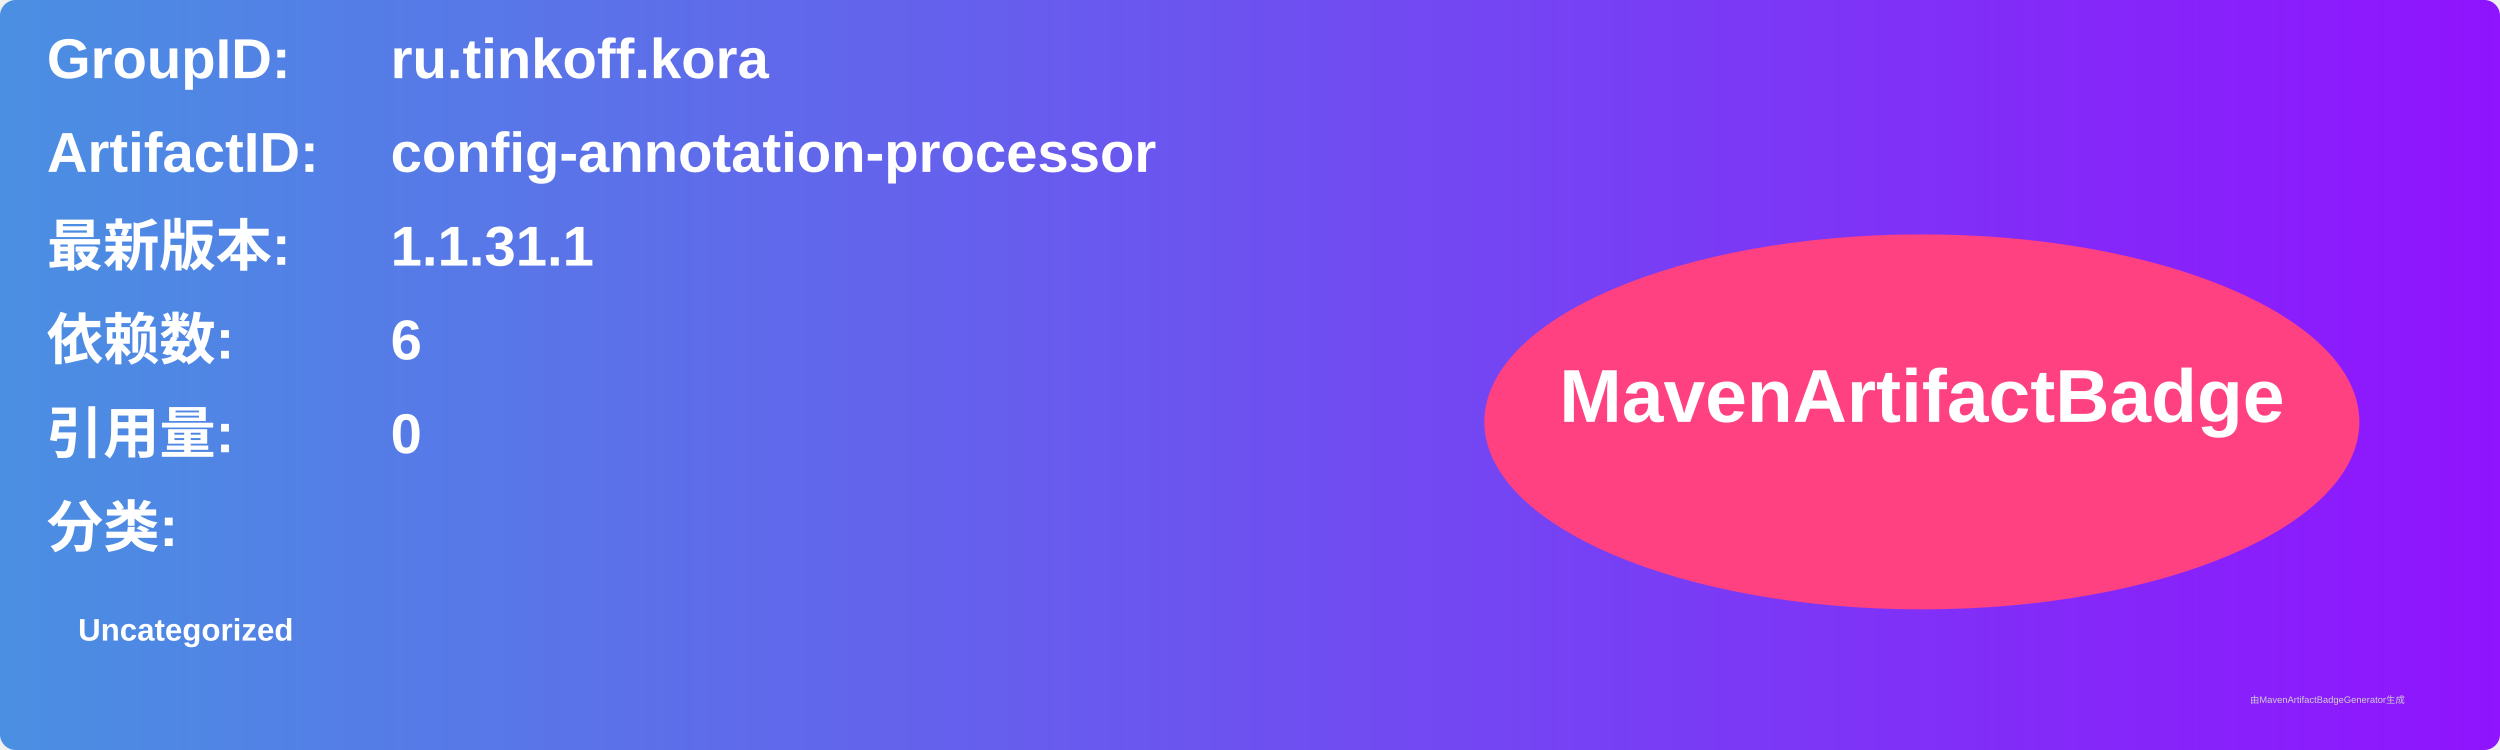
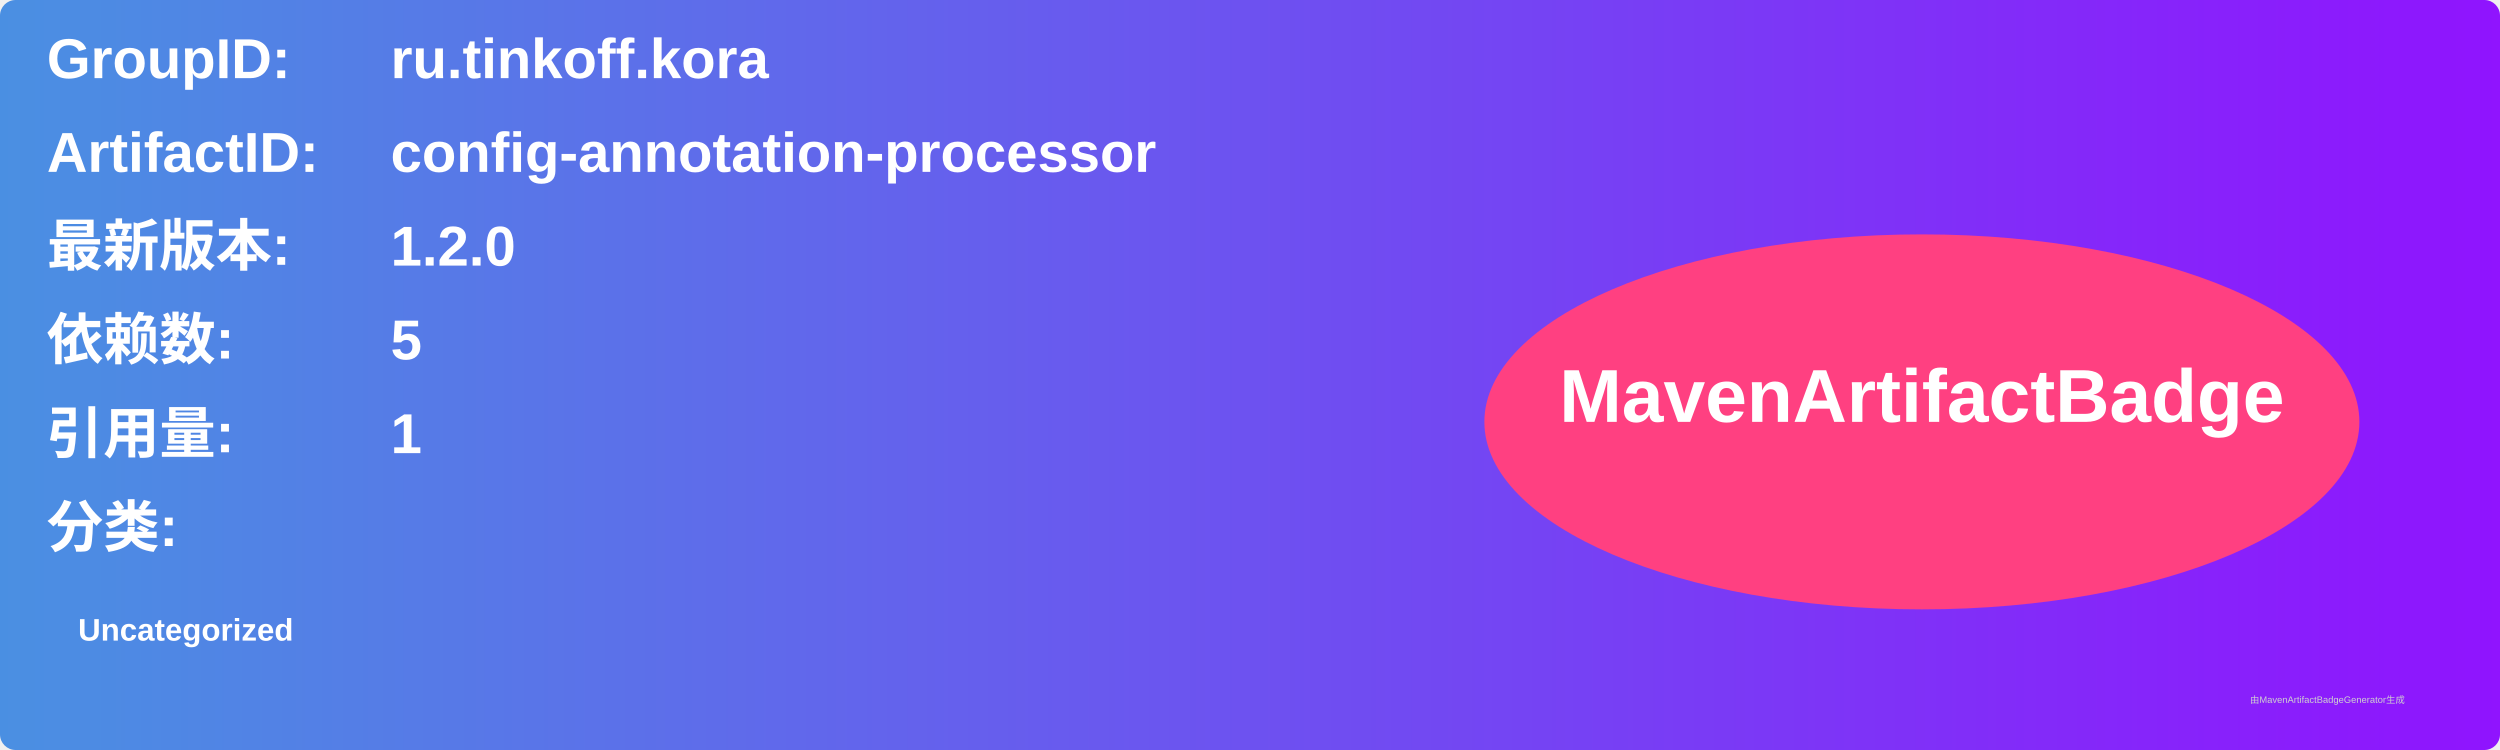
<svg xmlns="http://www.w3.org/2000/svg" width="800" height="240" viewBox="0 0 800 240">
  <linearGradient id="grad" x1="0%" y1="0%" x2="100%" y2="0%">
    <stop offset="0%" stop-color="#4a90e2" />
    <stop offset="100%" stop-color="#9013fe" />
  </linearGradient>
  <rect width="100%" height="100%" rx="5" ry="5" fill="url(#grad)" />
  <g transform="translate(15, 15)">
    <text x="0" y="10" font-family="Arial" font-size="18" fill="white" font-weight="bold" width="260">GroupID:</text>
    <text x="110" y="10" font-family="Arial" font-size="18" fill="white" font-weight="bold" width="460">ru.tinkoff.kora</text>
    <text x="0" y="40" font-family="Arial" font-size="18" fill="white" font-weight="bold" width="260">ArtifactID:</text>
    <text x="110" y="40" font-family="Arial" font-size="18" fill="white" font-weight="bold" width="460">config-annotation-processor</text>
    <text x="0" y="70" font-family="Arial" font-size="18" fill="white" font-weight="bold">最新版本:</text>
    <text x="110" y="70" font-family="Arial" font-size="18" fill="white" font-weight="bold">
-       <tspan font-weight="bold">1.1.31.1</tspan>
+       <tspan font-weight="bold">1.2.0</tspan>
    </text>
    <text x="0" y="100" font-family="Arial" font-size="18" fill="white" font-weight="bold">依赖数: </text>
    <text x="110" y="100" font-family="Arial" font-size="18" fill="white">
-       <tspan font-weight="bold">6</tspan>
+       <tspan font-weight="bold">5</tspan>
    </text>
    <text x="0" y="130" font-family="Arial" font-size="18" fill="white" font-weight="bold">引用量: </text>
    <text x="110" y="130" font-family="Arial" font-size="18" fill="white">
-       <tspan font-weight="bold">0</tspan>
+       <tspan font-weight="bold">1</tspan>
    </text>
    <text x="0" y="160" font-family="Arial" font-size="18" fill="white" font-weight="bold">分类:</text>
    <text x="10" y="190" font-family="Arial" font-size="10" fill="white">
      <tspan font-weight="bold">Uncategorized</tspan>
    </text>
    <ellipse cx="600" cy="120" rx="140" ry="60" fill="#ff4081" />
    <text x="600" y="120" text-anchor="middle" font-family="Arial" font-size="24" fill="white" font-weight="bold">MavenArtifactBadge</text>
  </g>
  <text x="720" y="225" font-family="Arial" font-size="3" fill="#d0d0d0">由MavenArtifactBadgeGenerator生成</text>
</svg>
